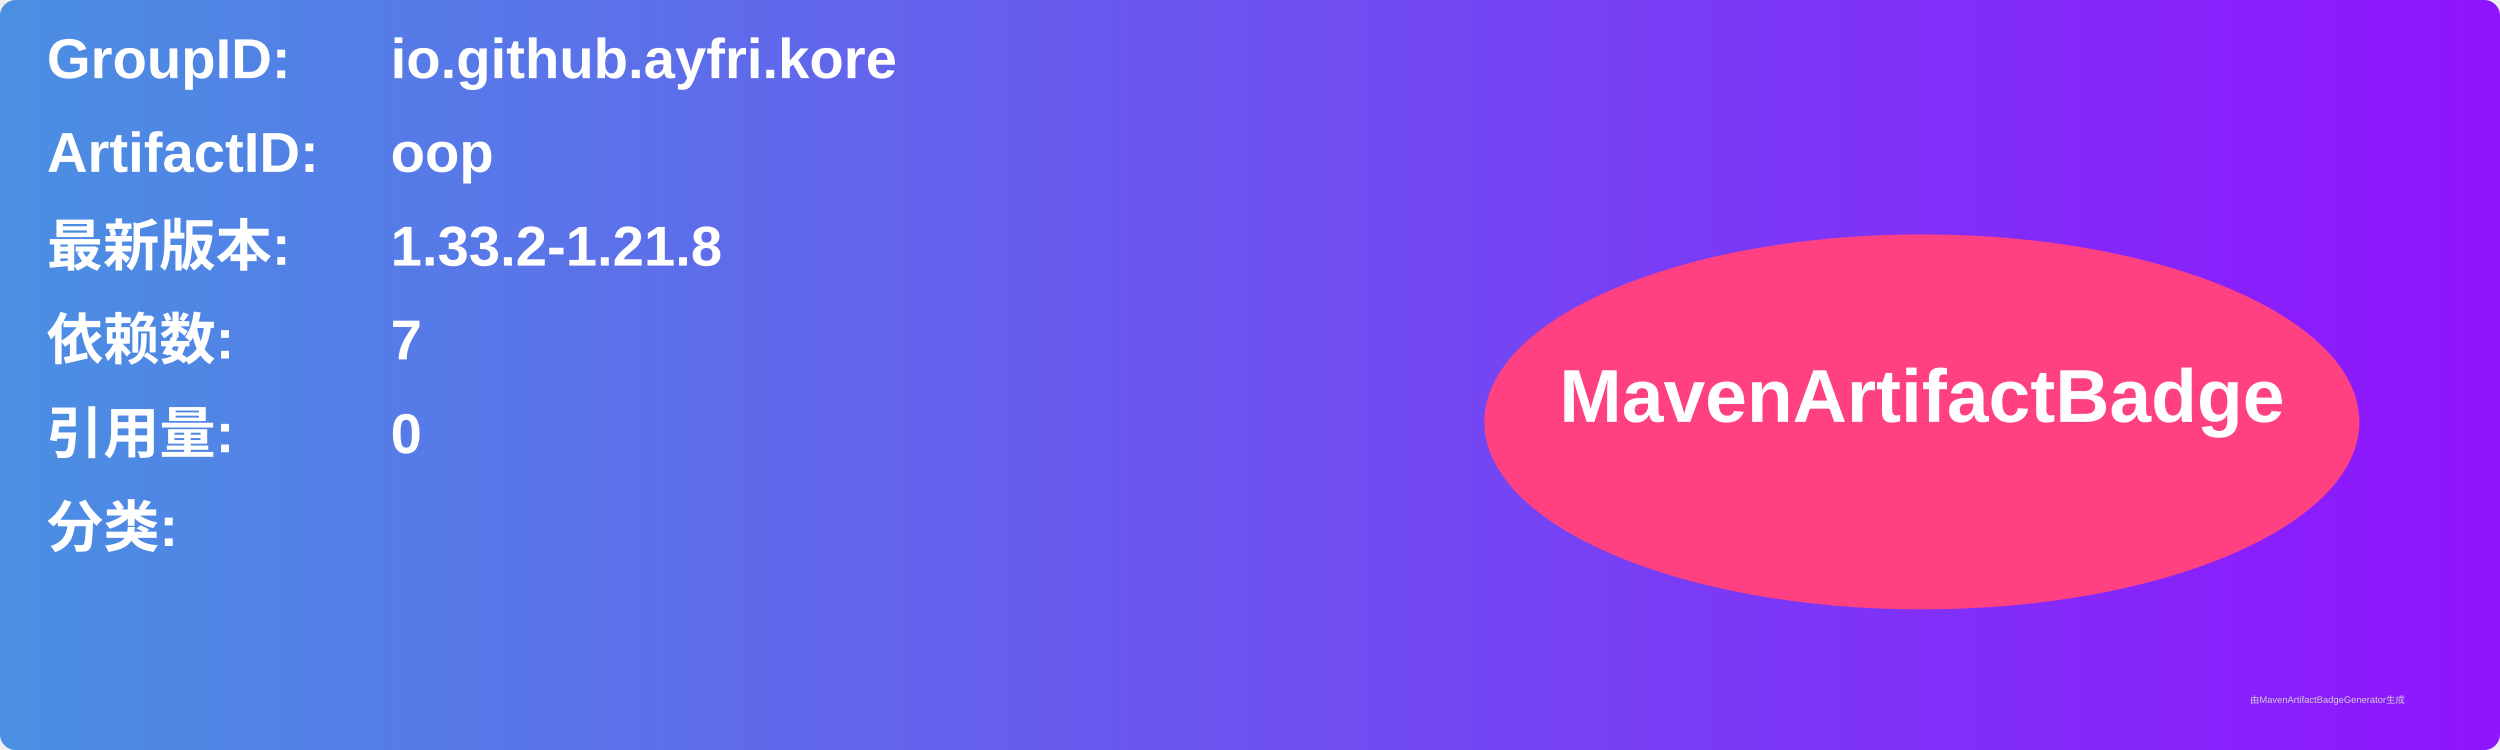
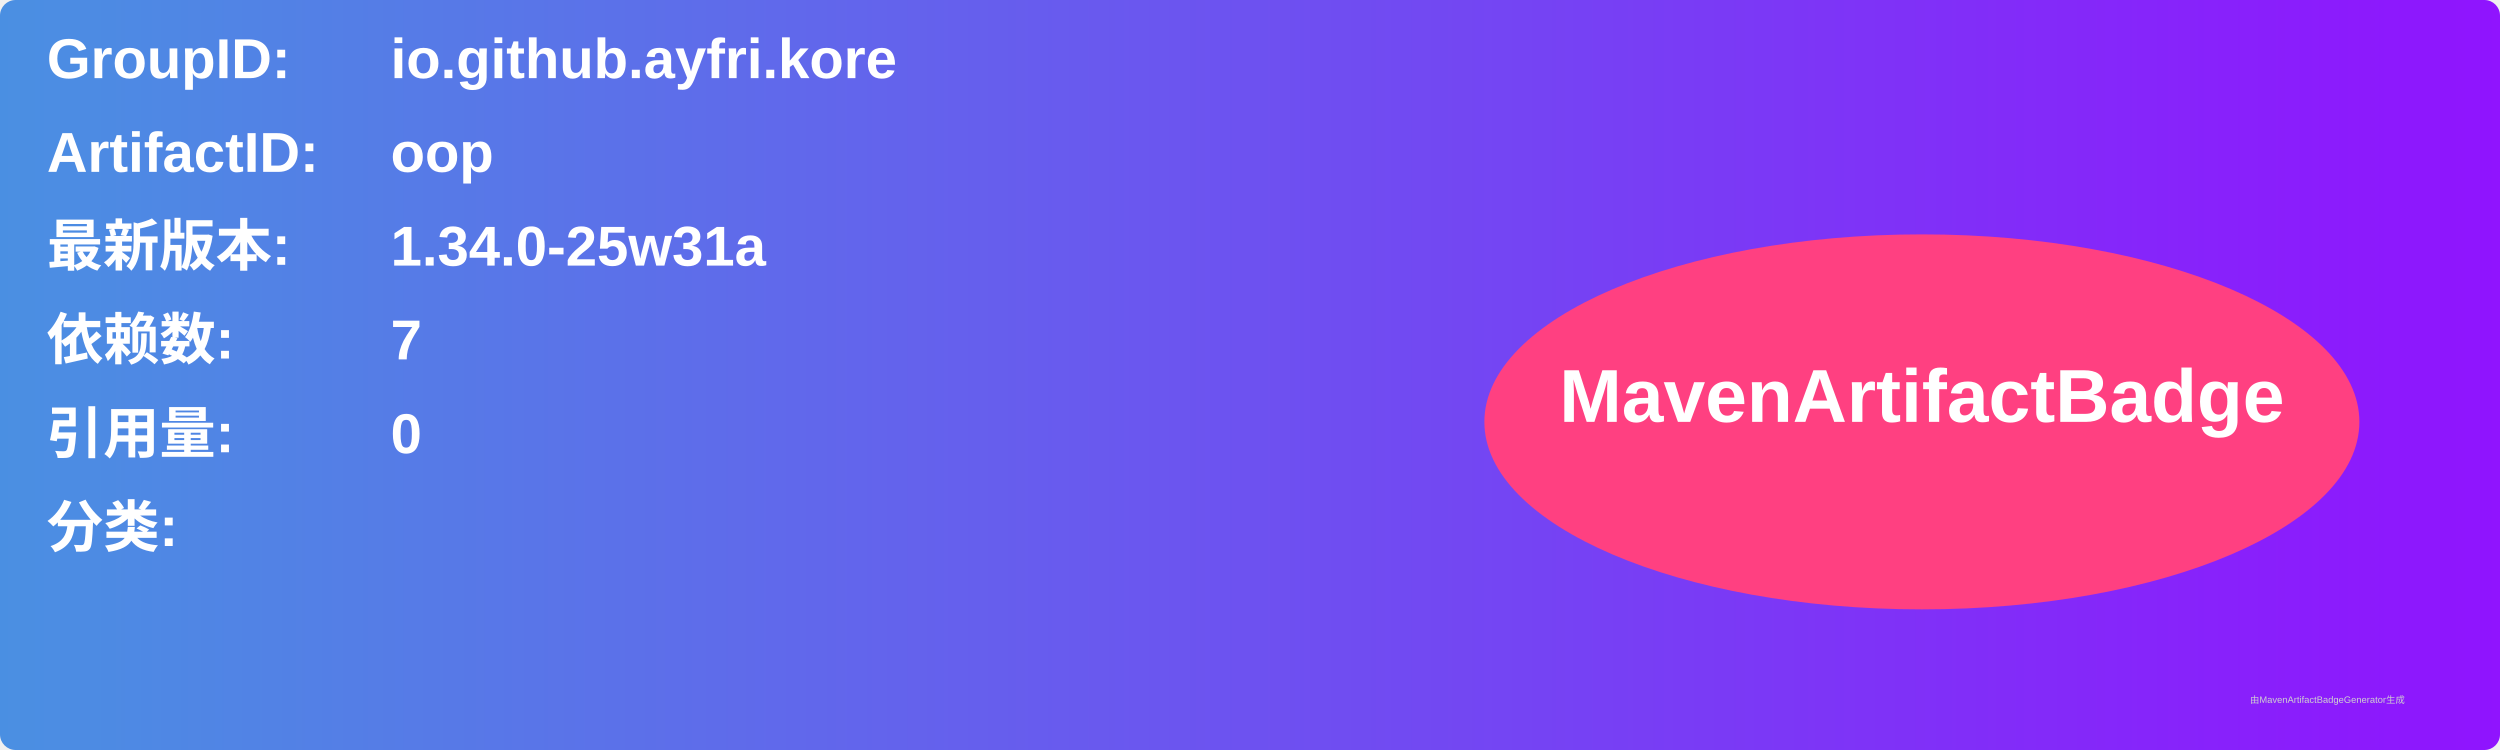
<svg xmlns="http://www.w3.org/2000/svg" width="800" height="240" viewBox="0 0 800 240">
  <linearGradient id="grad" x1="0%" y1="0%" x2="100%" y2="0%">
    <stop offset="0%" stop-color="#4a90e2" />
    <stop offset="100%" stop-color="#9013fe" />
  </linearGradient>
  <rect width="100%" height="100%" rx="5" ry="5" fill="url(#grad)" />
  <g transform="translate(15, 15)">
    <text x="0" y="10" font-family="Arial" font-size="18" fill="white" font-weight="bold" width="260">GroupID:</text>
    <text x="110" y="10" font-family="Arial" font-size="18" fill="white" font-weight="bold" width="460">io.github.ayfri.kore</text>
    <text x="0" y="40" font-family="Arial" font-size="18" fill="white" font-weight="bold" width="260">ArtifactID:</text>
    <text x="110" y="40" font-family="Arial" font-size="18" fill="white" font-weight="bold" width="460">oop</text>
    <text x="0" y="70" font-family="Arial" font-size="18" fill="white" font-weight="bold">最新版本:</text>
    <text x="110" y="70" font-family="Arial" font-size="18" fill="white" font-weight="bold">
-       <tspan font-weight="bold">1.33.2-1.21.8</tspan>
+       <tspan font-weight="bold">1.34.0-25w31a</tspan>
    </text>
    <text x="0" y="100" font-family="Arial" font-size="18" fill="white" font-weight="bold">依赖数: </text>
    <text x="110" y="100" font-family="Arial" font-size="18" fill="white">
      <tspan font-weight="bold">7</tspan>
    </text>
    <text x="0" y="130" font-family="Arial" font-size="18" fill="white" font-weight="bold">引用量: </text>
    <text x="110" y="130" font-family="Arial" font-size="18" fill="white">
      <tspan font-weight="bold">0</tspan>
    </text>
    <text x="0" y="160" font-family="Arial" font-size="18" fill="white" font-weight="bold">分类:</text>
    <text x="10" y="190" font-family="Arial" font-size="10" fill="white">
      <tspan font-weight="bold" />
    </text>
    <ellipse cx="600" cy="120" rx="140" ry="60" fill="#ff4081" />
    <text x="600" y="120" text-anchor="middle" font-family="Arial" font-size="24" fill="white" font-weight="bold">MavenArtifactBadge</text>
  </g>
  <text x="720" y="225" font-family="Arial" font-size="3" fill="#d0d0d0">由MavenArtifactBadgeGenerator生成</text>
</svg>
